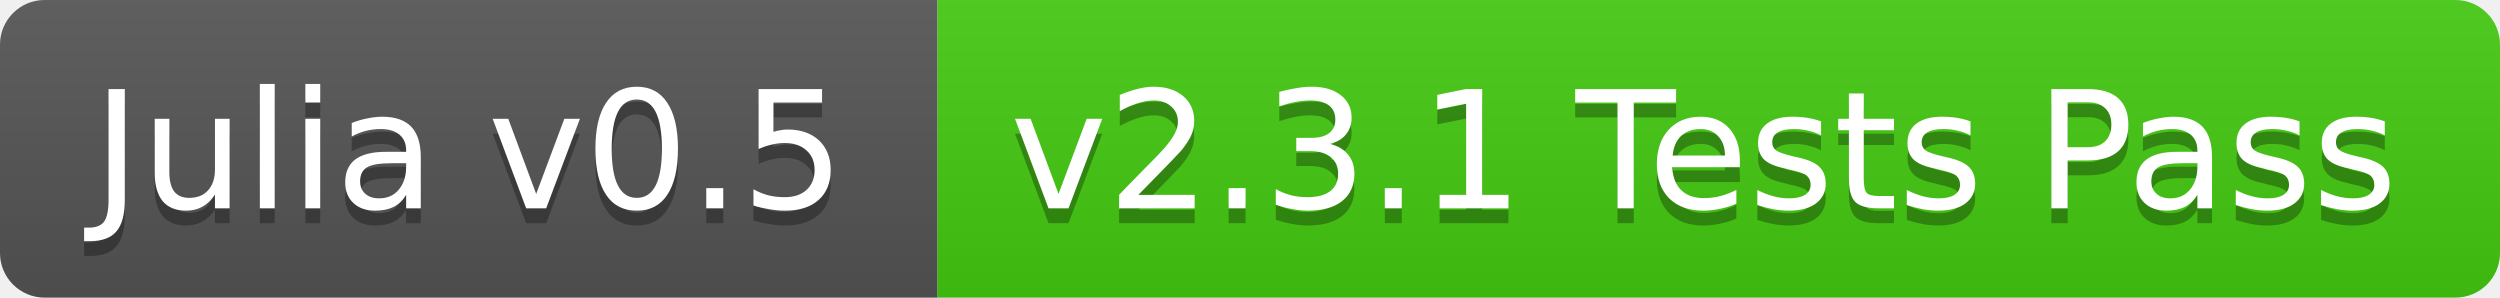
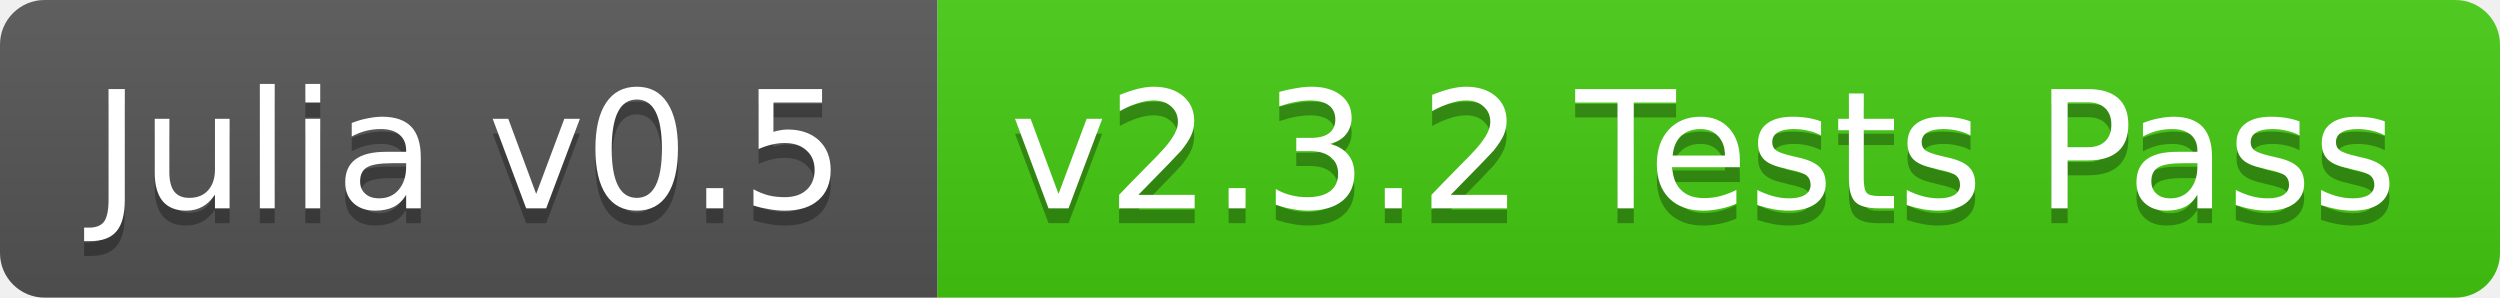
<svg xmlns="http://www.w3.org/2000/svg" width="168" height="20">
  <linearGradient id="b" x2="0" y2="100%">
    <stop offset="0" stop-color="#bbb" stop-opacity=".1" />
    <stop offset="1" stop-opacity=".1" />
  </linearGradient>
  <clipPath id="a">
    <rect width="168" height="20" rx="3" fill="#fff" />
  </clipPath>
  <g clip-path="url(#a)">
    <path fill="#555" d="M0 0h63v20H0z" />
    <path fill="#4c1" d="M63 0h105v20H63z" />
    <path fill="url(#b)" d="M0 0h168v20H0z" />
  </g>
  <g fill="#fff" text-anchor="middle" font-family="DejaVu Sans,Verdana,Geneva,sans-serif" font-size="11">
    <text x="31.5" y="15" fill="#010101" fill-opacity=".3">Julia v0.5</text>
    <text x="31.5" y="14">Julia v0.5</text>
-     <text x="114.5" y="15" fill="#010101" fill-opacity=".3">v2.3.1 Tests Pass</text>
-     <text x="114.5" y="14">v2.3.1 Tests Pass</text>
+     <text x="114.5" y="15" fill="#010101" fill-opacity=".3">v2.3.2 Tests Pass</text>
+     <text x="114.5" y="14">v2.3.2 Tests Pass</text>
  </g>
</svg>
